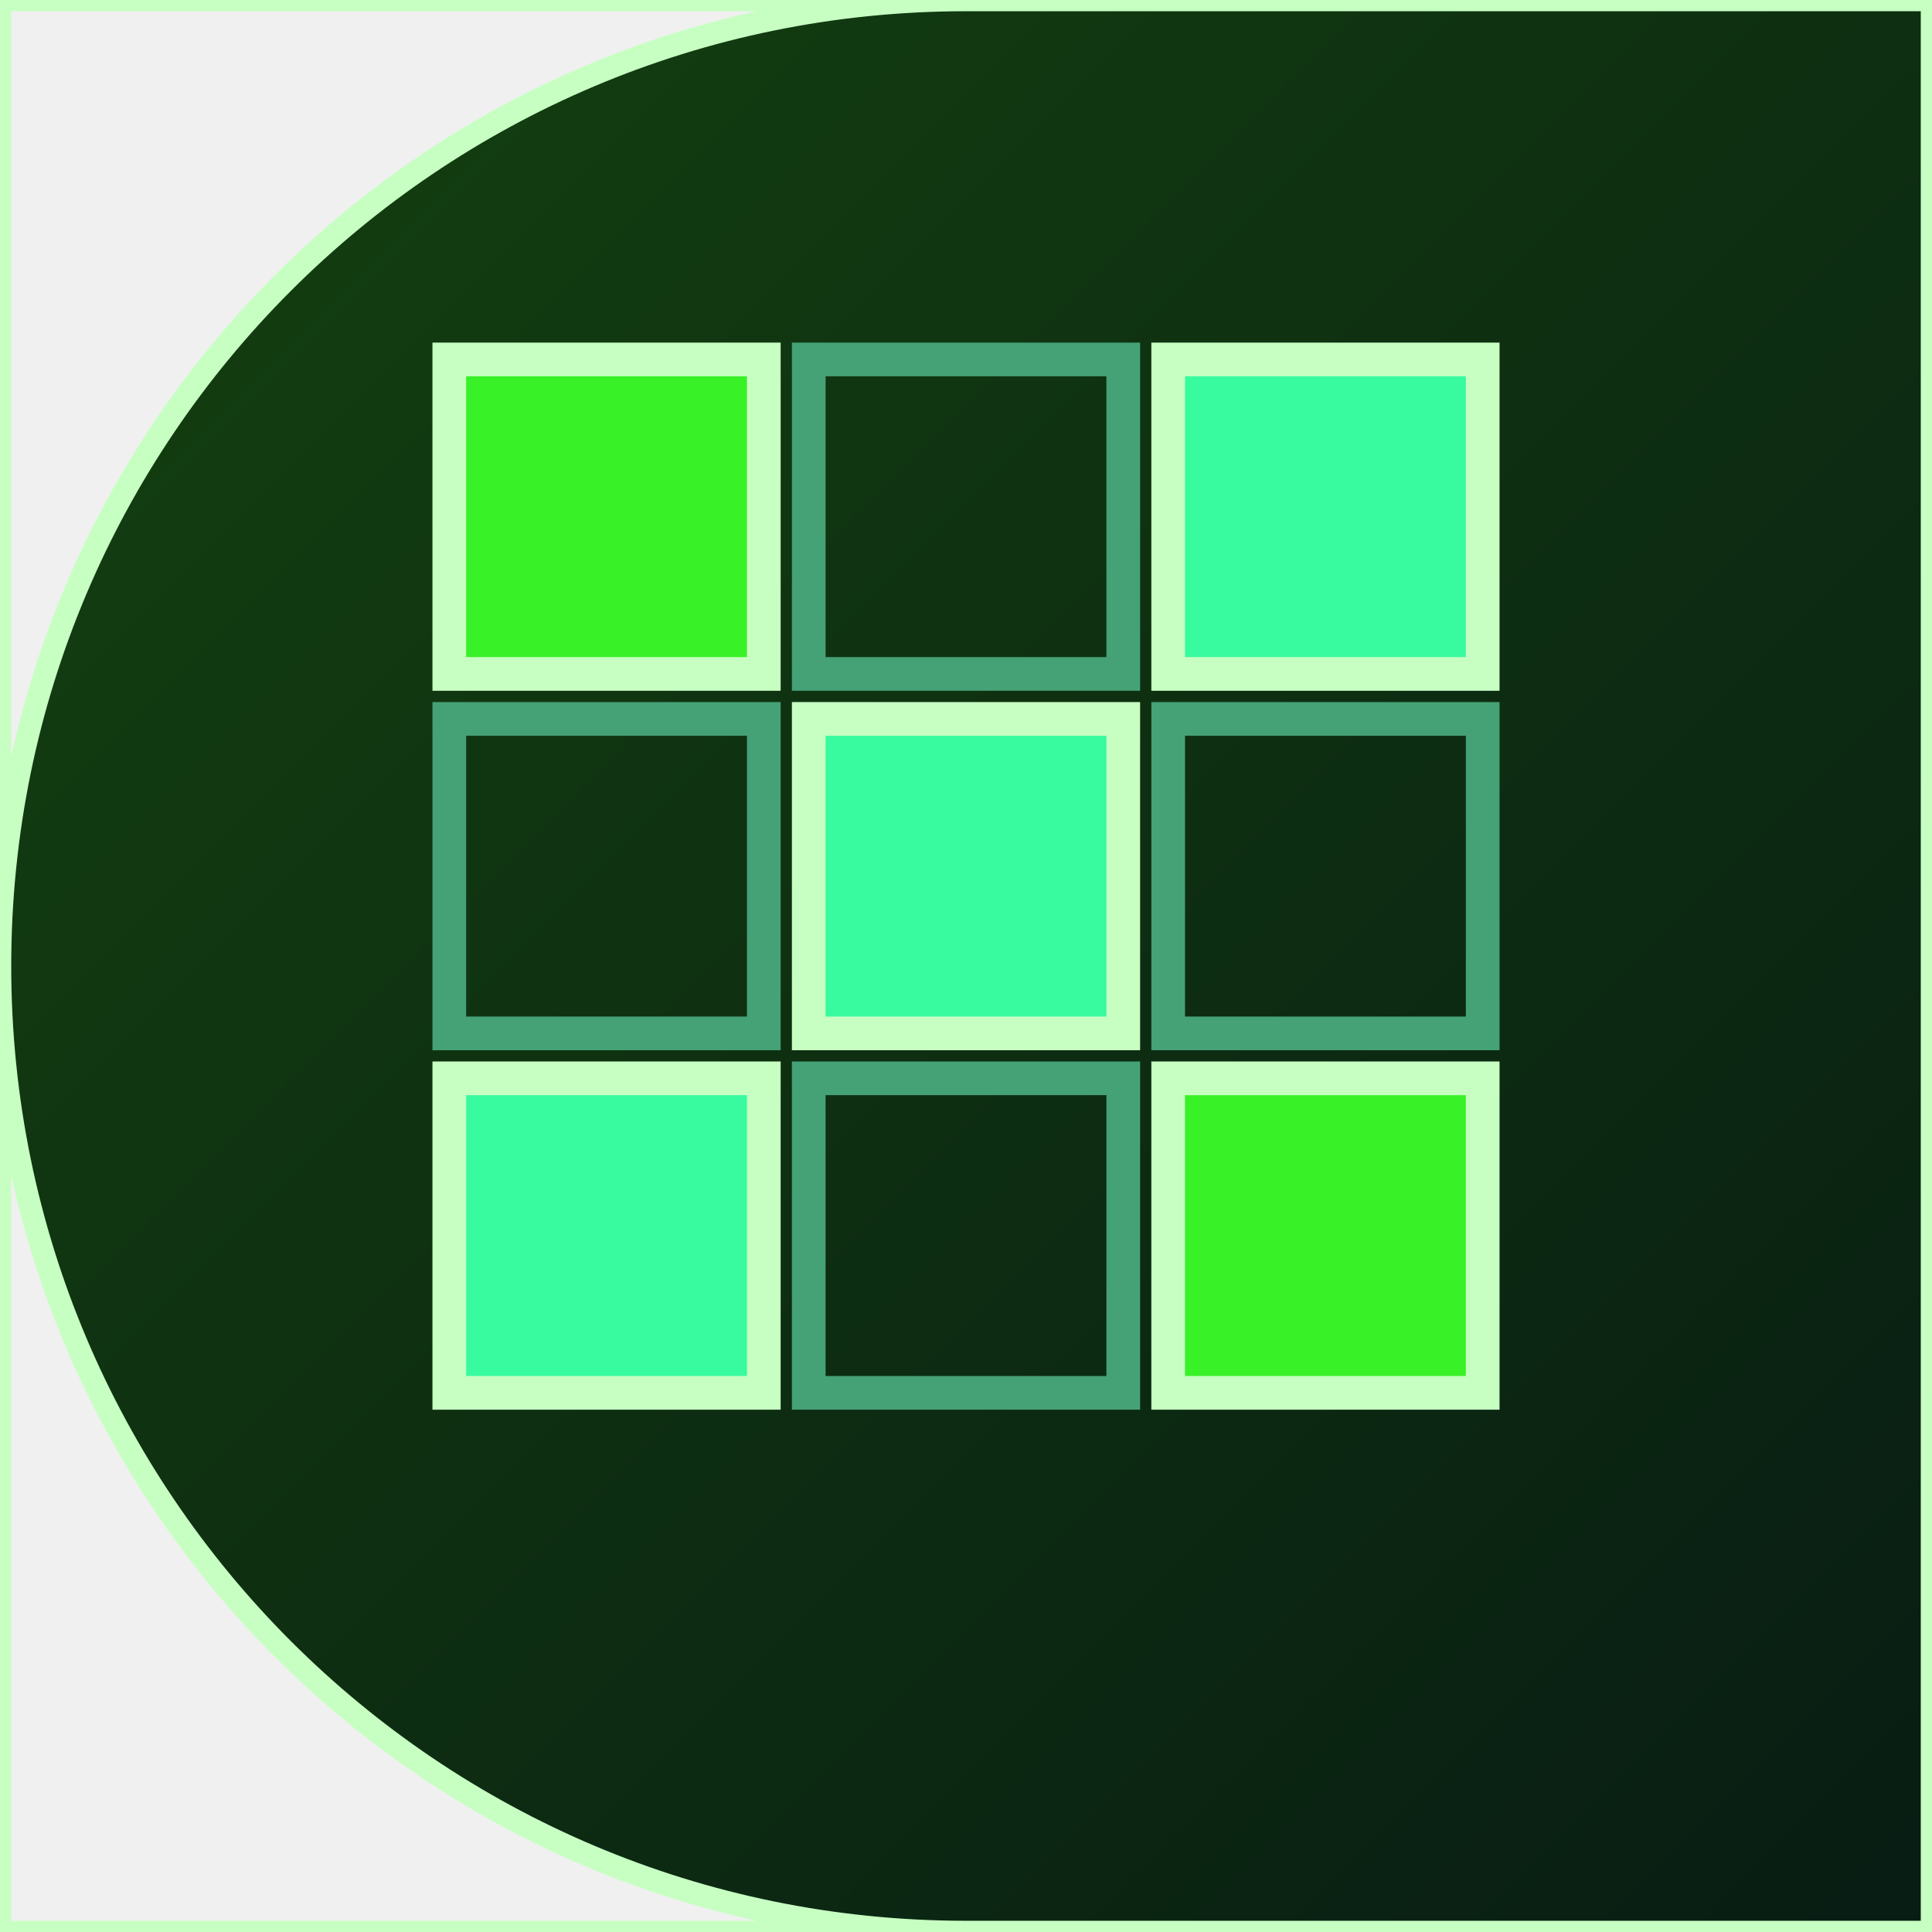
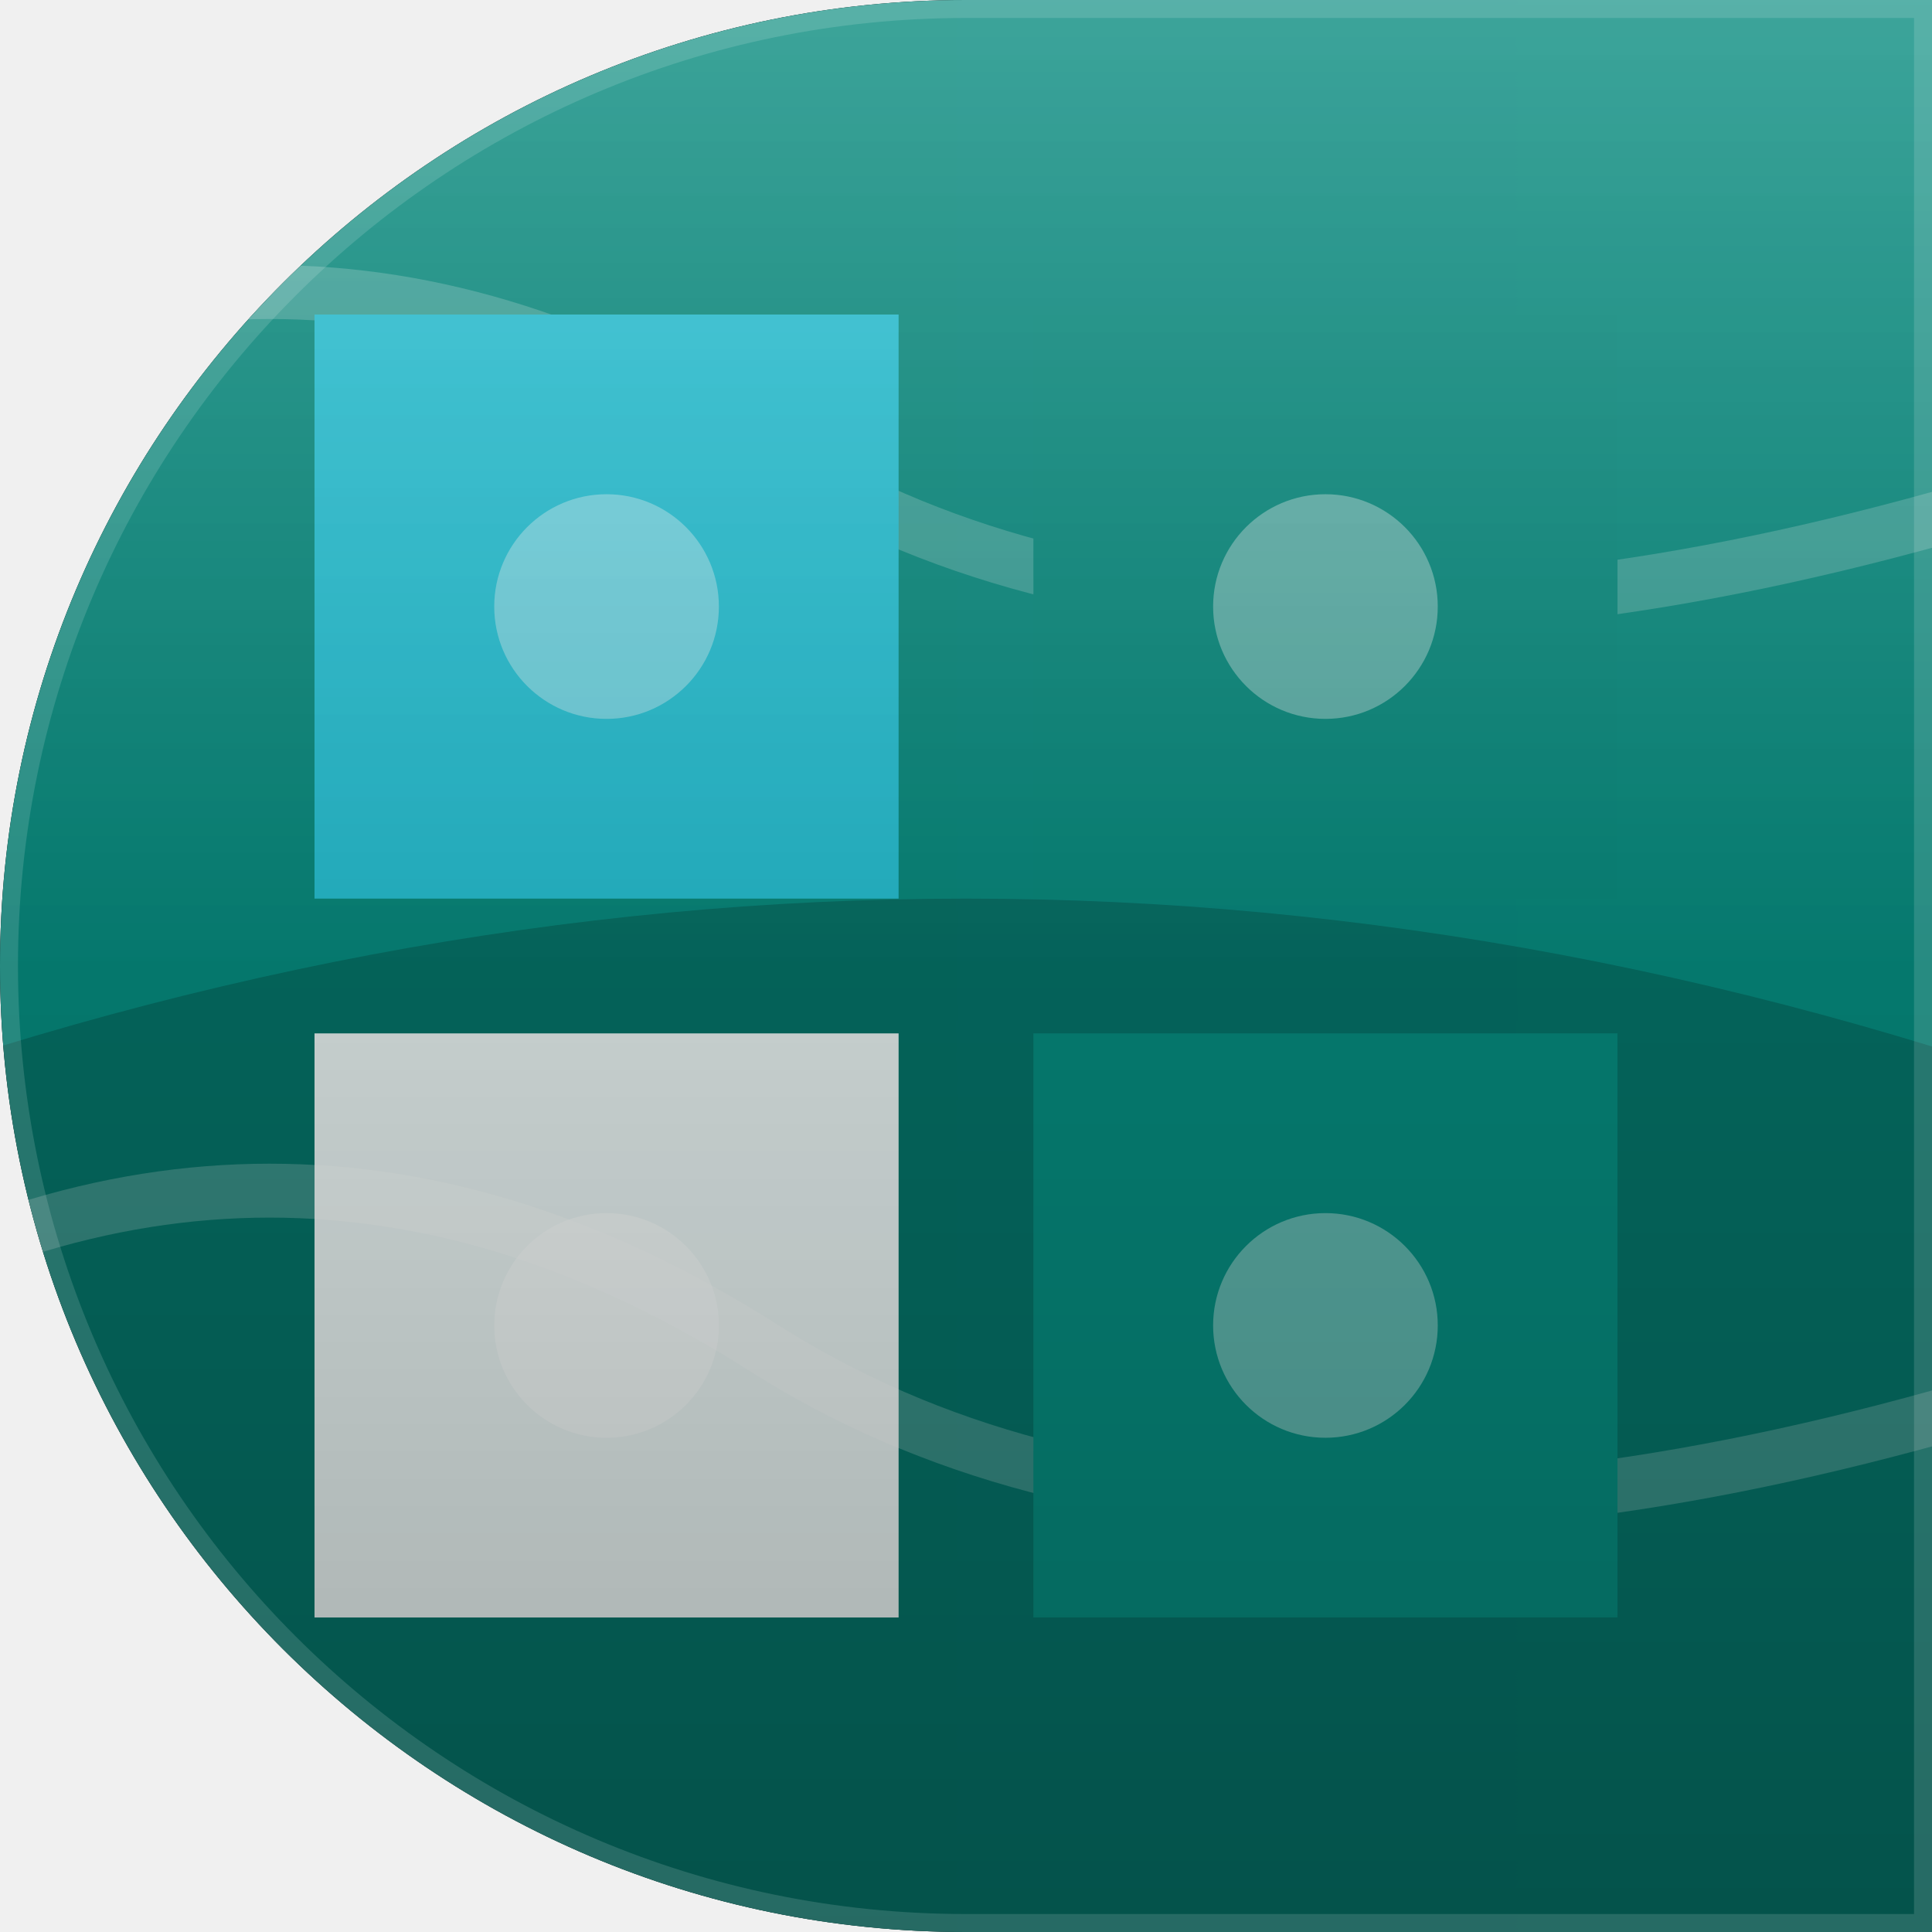
<svg xmlns="http://www.w3.org/2000/svg" width="86" height="86" viewBox="0 0 86 86">
  <defs>
-     <linearGradient id="g" x1="0" y1="0" x2="1" y2="1">
-       <stop offset="0%" stop-color="#144210" />
-       <stop offset="100%" stop-color="#081c13" />
-     </linearGradient>
-     <clipPath id="shp">
+     <clipPath id="g5c">
      <path d="M 0 0 L 86.0 0 L 86.0 86.0 L 0 86.0 Z M 0 43 A 43.0 43.0 0 0 1 43.0 0.0 L 0 0 Z M 43 86 A 43.0 43.0 0 0 1 0.0 43.0 L 0 86 Z" fill-rule="evenodd" />
    </clipPath>
+     <linearGradient id="g5bg" x1="0" y1="86" x2="86" y2="86">
+       <stop offset="0" stop-color="#068b7e" />
+       <stop offset="1" stop-color="#25c2d5" />
+     </linearGradient>
+     <linearGradient id="g5hl" x1="0" y1="0" x2="0" y2="1">
+       <stop offset="0" stop-color="#ffffff" stop-opacity="0.22" />
+       <stop offset="0.5" stop-color="#ffffff" stop-opacity="0" />
+     </linearGradient>
+     <linearGradient id="g5vi" x1="0" y1="0" x2="0" y2="1">
+       <stop offset="0" stop-color="#000000" stop-opacity="0" />
+       <stop offset="1" stop-color="#000000" stop-opacity="0.28" />
+     </linearGradient>
  </defs>
-   <g clip-path="url(#shp)">
-     <rect x="0" y="0" width="86" height="86" fill="url(#g)" />
-     <rect x="20" y="16" width="14" height="14" fill="#38f127" stroke="#c7ffc2" stroke-width="1.5" />
-     <rect x="20" y="32" width="14" height="14" fill="none" stroke="#45a176" stroke-width="1.5" />
-     <rect x="20" y="48" width="14" height="14" fill="#38fa9f" stroke="#c7ffc2" stroke-width="1.5" />
-     <rect x="36" y="16" width="14" height="14" fill="none" stroke="#45a176" stroke-width="1.5" />
-     <rect x="36" y="32" width="14" height="14" fill="#38fa9f" stroke="#c7ffc2" stroke-width="1.5" />
-     <rect x="36" y="48" width="14" height="14" fill="none" stroke="#45a176" stroke-width="1.5" />
-     <rect x="52" y="16" width="14" height="14" fill="#38fa9f" stroke="#c7ffc2" stroke-width="1.5" />
-     <rect x="52" y="32" width="14" height="14" fill="none" stroke="#45a176" stroke-width="1.5" />
-     <rect x="52" y="48" width="14" height="14" fill="#38f127" stroke="#c7ffc2" stroke-width="1.5" />
+   <path d="M 0 0 L 86.0 0 L 86.0 86.0 L 0 86.0 Z M 0 43 A 43.0 43.0 0 0 1 43.0 0.0 L 0 0 Z M 43 86 A 43.0 43.0 0 0 1 0.0 43.0 L 0 86 Z" fill="#000000" fill-rule="evenodd" />
+   <g clip-path="url(#g5c)">
+     <rect width="86" height="86" fill="url(#g5bg)" />
+     <path d="M -10 50 Q 43 30 96 50 L 96 90 L -10 90 Z" fill="#000000" opacity="0.18" />
+     <path d="M -10 20 Q 12 6 34 20 T 96 20" fill="none" stroke="#ffffff" stroke-width="2.4" stroke-linecap="round" opacity="0.2" />
+     <path d="M -10 60 Q 12 46 34 60 T 96 60" fill="none" stroke="#ffffff" stroke-width="2.4" stroke-linecap="round" opacity="0.2" />
+     <rect x="14.0" y="14.0" width="26.0" height="26.0" fill="#25c2d5" />
+     <rect x="46.0" y="14.0" width="26.0" height="26.0" fill="#068b7e" />
+     <rect x="14.0" y="46.0" width="26.0" height="26.0" fill="#ffffff" opacity="0.9" />
+     <rect x="46.0" y="46.0" width="26.0" height="26.0" fill="#068b7e" />
+     <circle cx="27.0" cy="27.0" r="5.0" fill="#ffffff" opacity="0.35" />
+     <circle cx="59.0" cy="27.0" r="5.0" fill="#ffffff" opacity="0.35" />
+     <circle cx="27.0" cy="59.0" r="5.0" fill="#ffffff" opacity="0.35" />
+     <circle cx="59.0" cy="59.0" r="5.0" fill="#ffffff" opacity="0.35" />
+     <rect width="86" height="86" fill="url(#g5hl)" />
+     <rect width="86" height="86" fill="url(#g5vi)" />
+     <path d="M 0 0 L 86.0 0 L 86.0 86.0 L 0 86.0 Z M 0 43 A 43.0 43.0 0 0 1 43.0 0.0 L 0 0 Z M 43 86 A 43.0 43.0 0 0 1 0.0 43.0 L 0 86 Z" fill="none" stroke="#ffffff" stroke-width="1.6" opacity="0.14" />
  </g>
-   <path d="M 0 0 L 86.0 0 L 86.0 86.0 L 0 86.0 Z M 0 43 A 43.0 43.0 0 0 1 43.0 0.0 L 0 0 Z M 43 86 A 43.0 43.0 0 0 1 0.0 43.0 L 0 86 Z" fill="none" stroke="#c7ffc2" stroke-width="1" fill-rule="evenodd" />
</svg>
